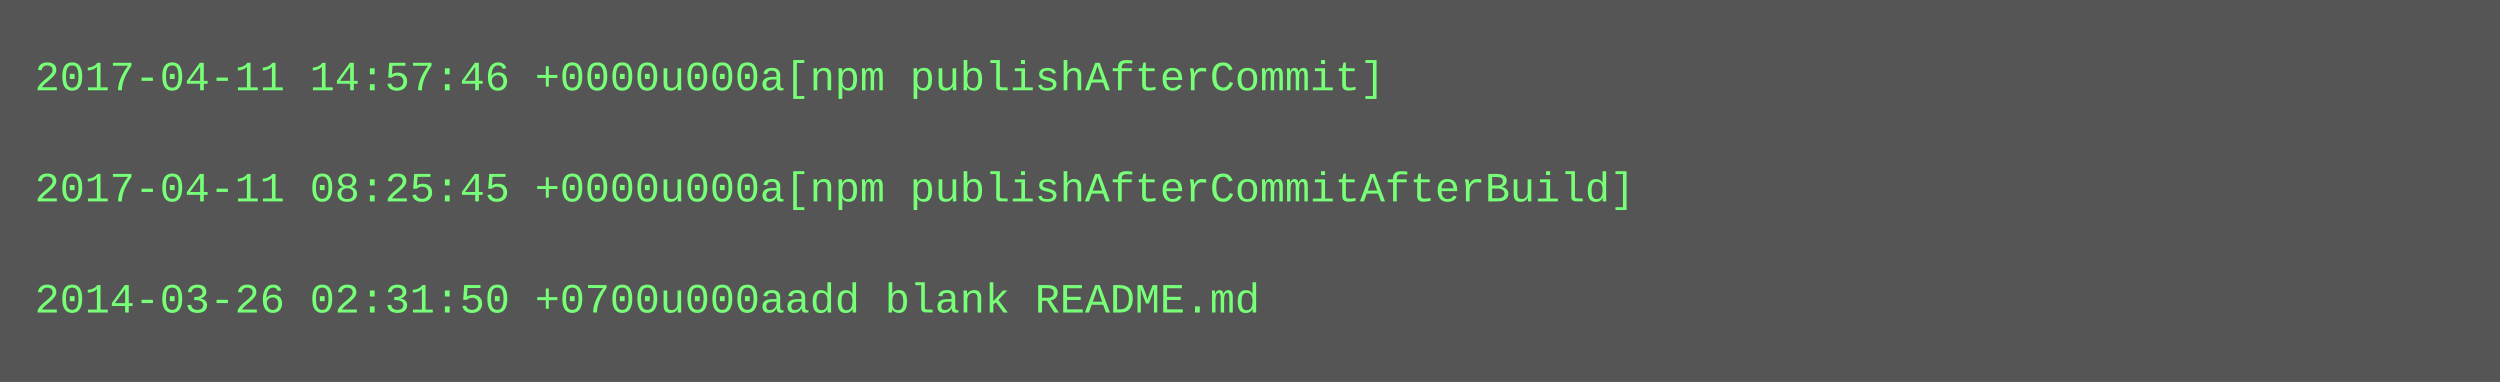
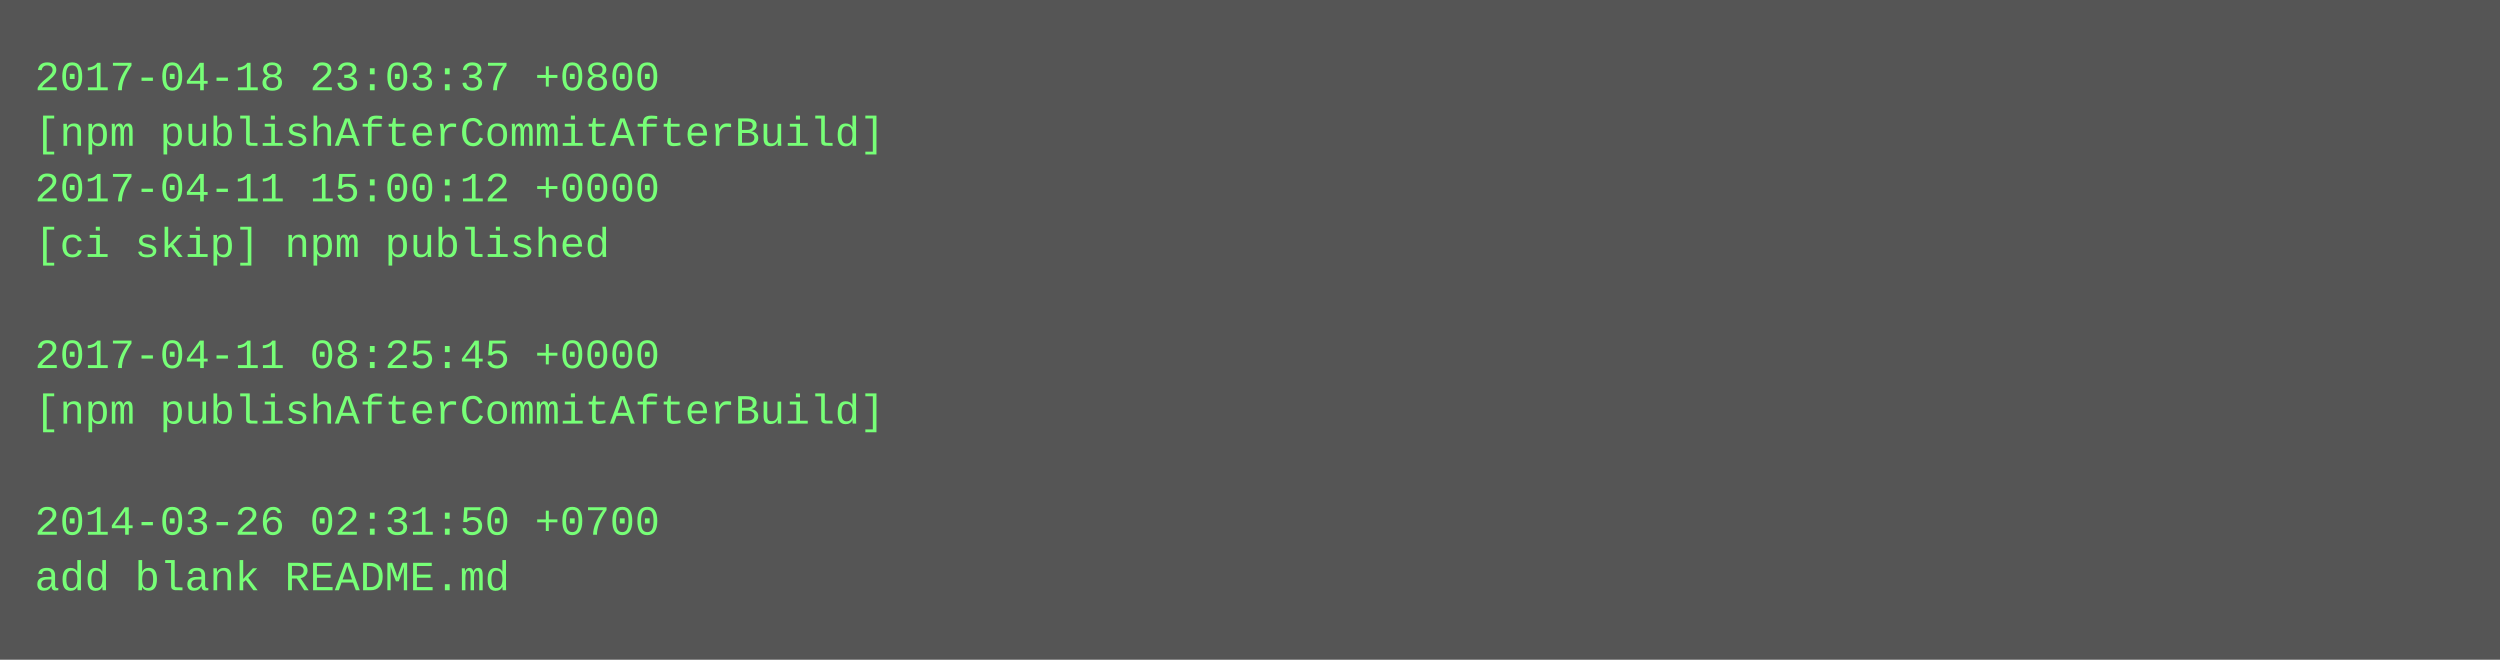
- <svg xmlns="http://www.w3.org/2000/svg" height="110" width="720">
-   <rect height="110" fill="#555" width="720" />
+ <svg xmlns="http://www.w3.org/2000/svg" height="190" width="720">
+   <rect height="190" fill="#555" width="720" />
  <text fill="#7f7" font-family="Courier New" font-size="12" xml:space="preserve">
-     <tspan x="10" y="26">2017-04-11 14:57:46 +0000u000a[npm publishAfterCommit]</tspan>
-     <tspan x="10" y="42" />
-     <tspan x="10" y="58">2017-04-11 08:25:45 +0000u000a[npm publishAfterCommitAfterBuild]</tspan>
-     <tspan x="10" y="74" />
-     <tspan x="10" y="90">2014-03-26 02:31:50 +0700u000aadd blank README.md</tspan>
+     <tspan x="10" y="26">2017-04-18 23:03:37 +0800</tspan>
+     <tspan x="10" y="42">[npm publishAfterCommitAfterBuild]</tspan>
+     <tspan x="10" y="58">2017-04-11 15:00:12 +0000</tspan>
+     <tspan x="10" y="74">[ci skip] npm published</tspan>
+     <tspan x="10" y="90" />
+     <tspan x="10" y="106">2017-04-11 08:25:45 +0000</tspan>
+     <tspan x="10" y="122">[npm publishAfterCommitAfterBuild]</tspan>
+     <tspan x="10" y="138" />
+     <tspan x="10" y="154">2014-03-26 02:31:50 +0700</tspan>
+     <tspan x="10" y="170">add blank README.md</tspan>
  </text>
</svg>
